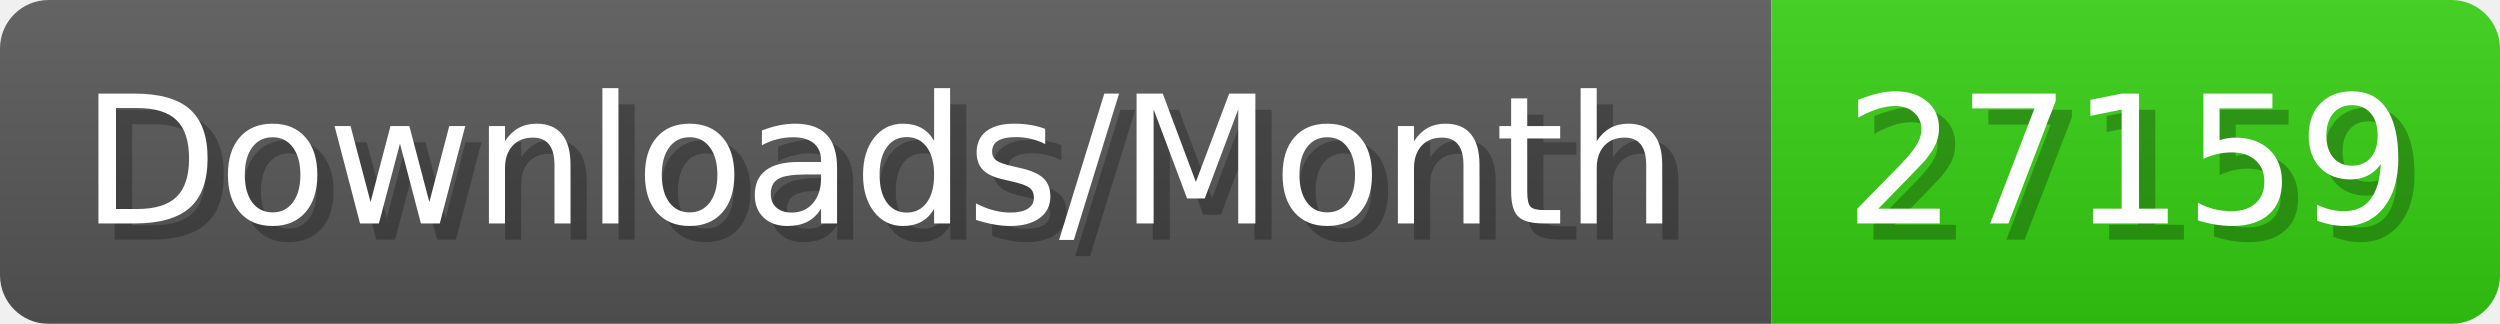
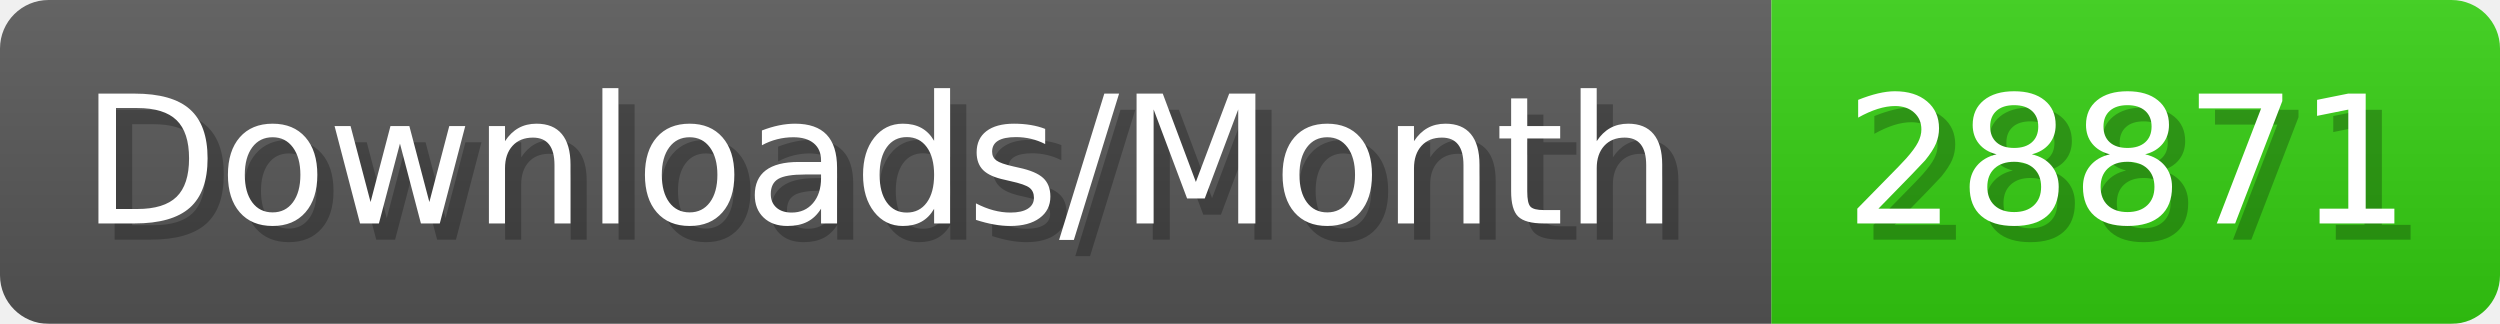
- <svg xmlns="http://www.w3.org/2000/svg" width="154.4" height="20" viewBox="0 0 1544 200" role="img" aria-label="Downloads/Month: 27159">
+ <svg xmlns="http://www.w3.org/2000/svg" width="154.4" height="20" viewBox="0 0 1544 200" role="img" aria-label="Downloads/Month: 28871">
  <linearGradient id="YlXUI" x2="0" y2="100%">
    <stop offset="0" stop-opacity=".1" stop-color="#EEE" />
    <stop offset="1" stop-opacity=".1" />
  </linearGradient>
  <mask id="JHhop">
    <rect width="1544" height="200" rx="30" fill="#FFF" />
  </mask>
  <g mask="url(#JHhop)">
    <rect width="1094" height="200" fill="#555" />
    <rect width="450" height="200" fill="#3C1" x="1094" />
    <rect width="1544" height="200" fill="url(#YlXUI)" />
  </g>
  <g aria-hidden="true" fill="#fff" text-anchor="start" font-family="Verdana,DejaVu Sans,sans-serif" font-size="110">
    <text x="60" y="148" textLength="994" fill="#000" opacity="0.25">Downloads/Month</text>
    <text x="50" y="138" textLength="994">Downloads/Month</text>
-     <text x="1149" y="148" textLength="350" fill="#000" opacity="0.25">27159</text>
-     <text x="1139" y="138" textLength="350">27159</text>
+     <text x="1149" y="148" textLength="350" fill="#000" opacity="0.25">28871</text>
+     <text x="1139" y="138" textLength="350">28871</text>
  </g>
</svg>
